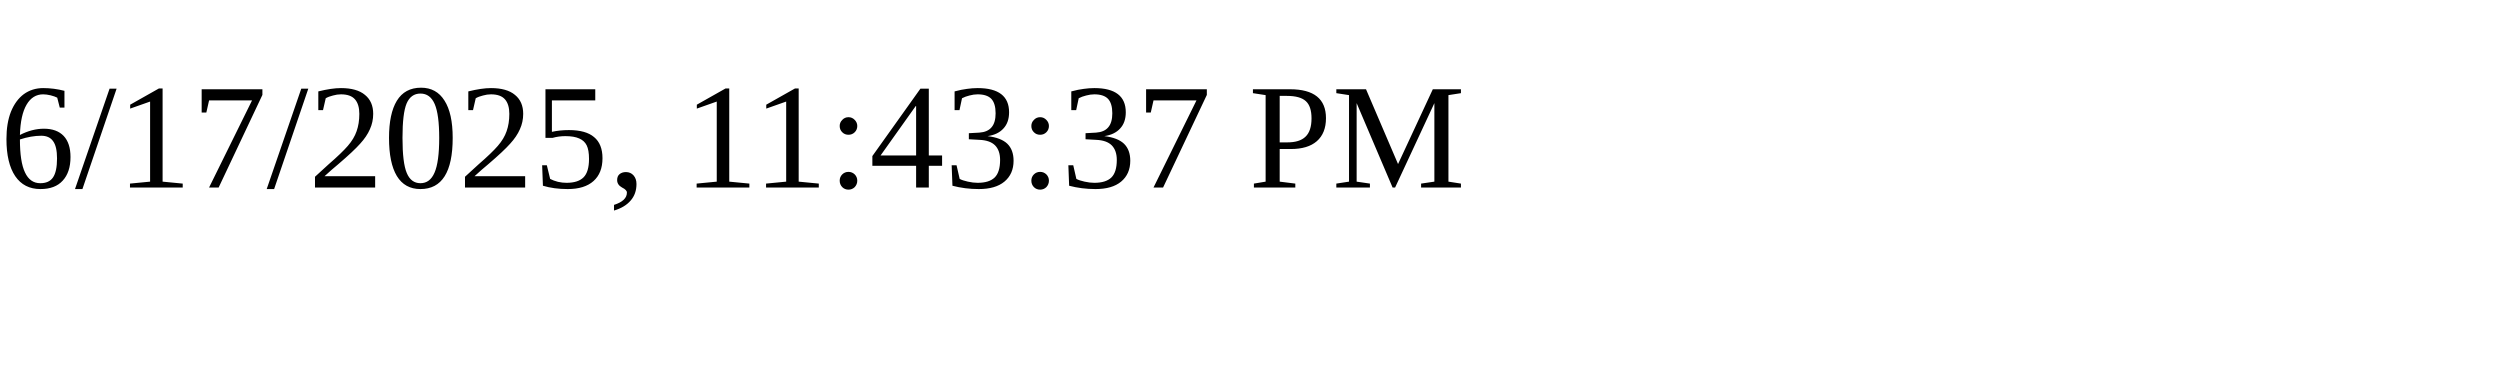
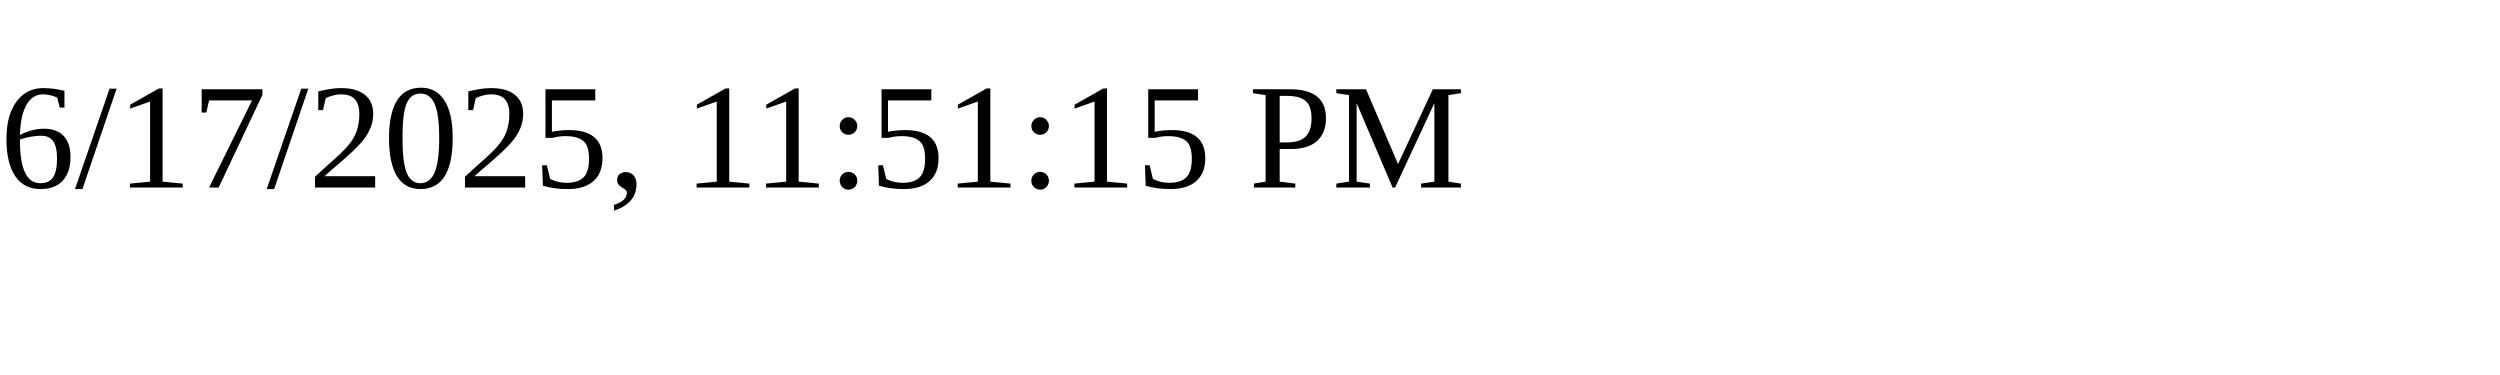
<svg xmlns="http://www.w3.org/2000/svg" height="30" width="200">
-   <text x="0" y="15">6/17/2025, 11:43:37 PM</text>
+   <text x="0" y="15">6/17/2025, 11:51:15 PM</text>
</svg>
